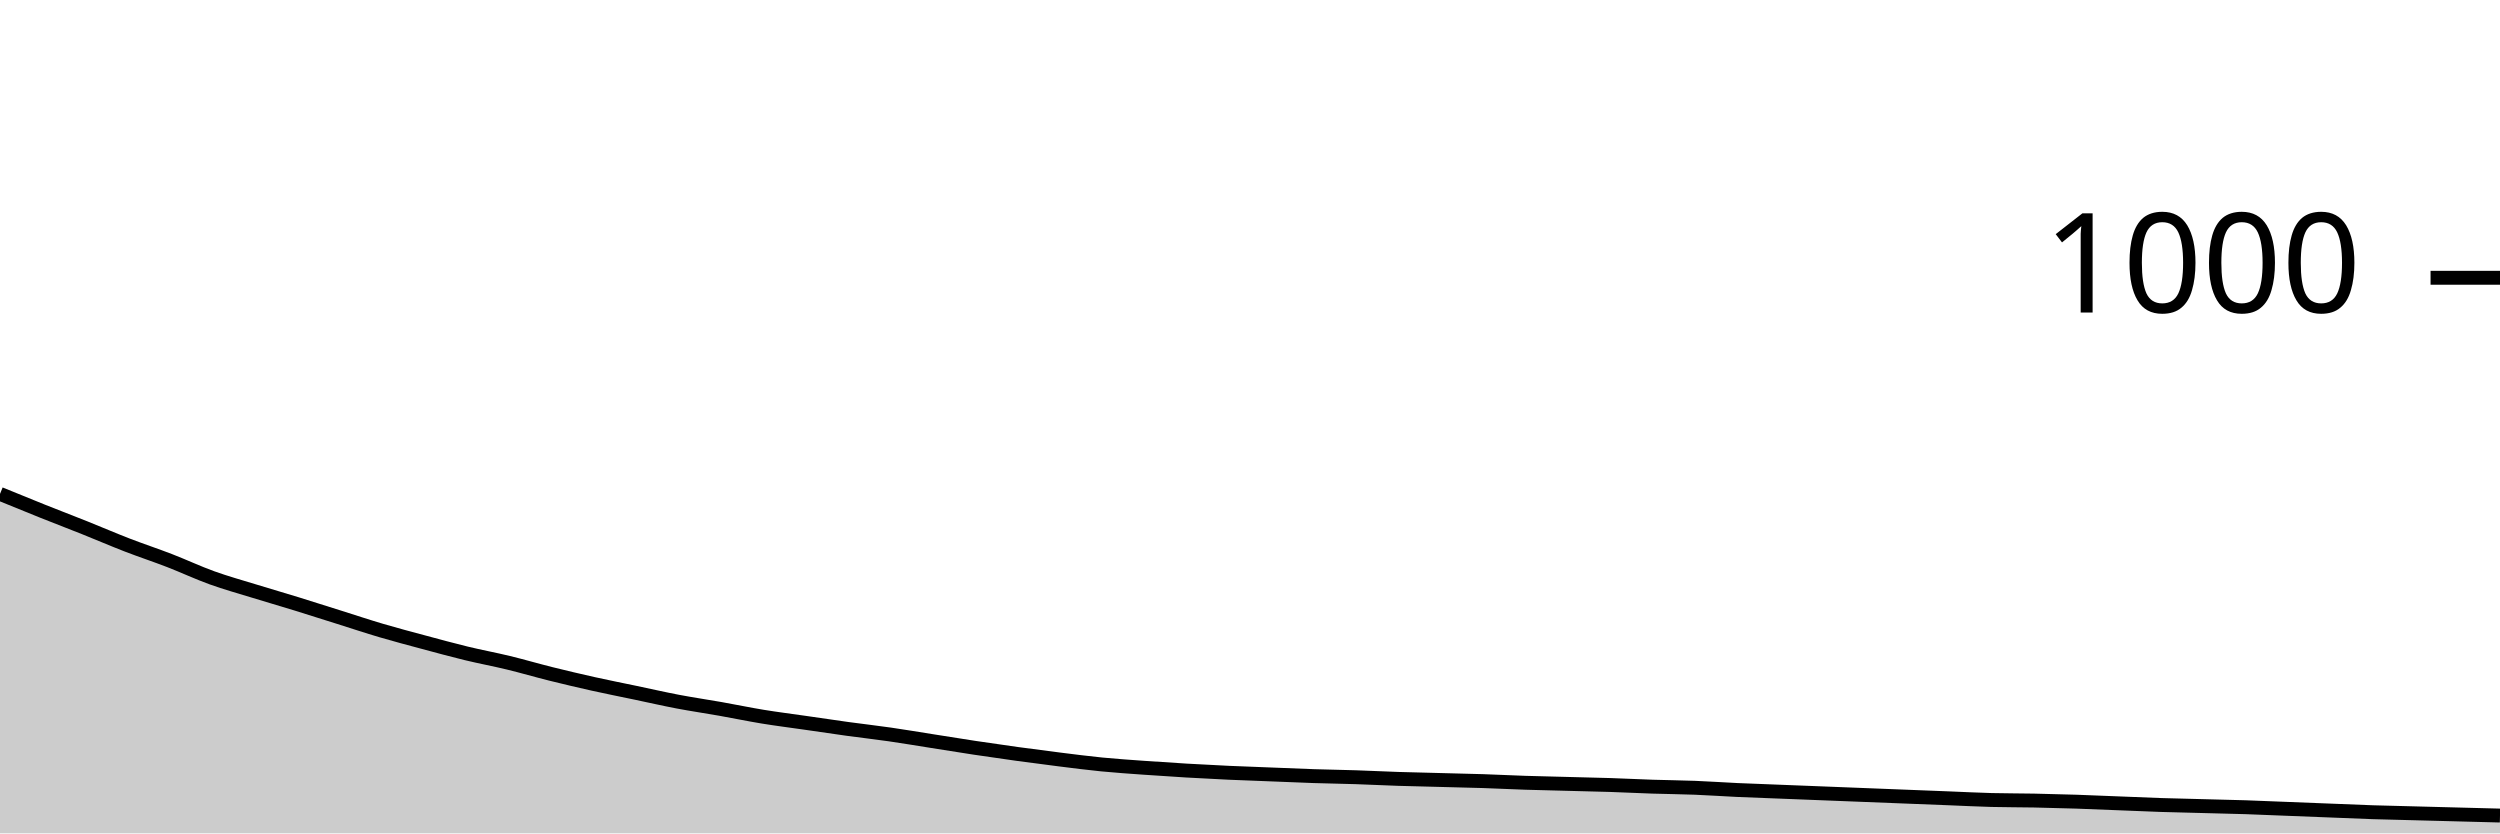
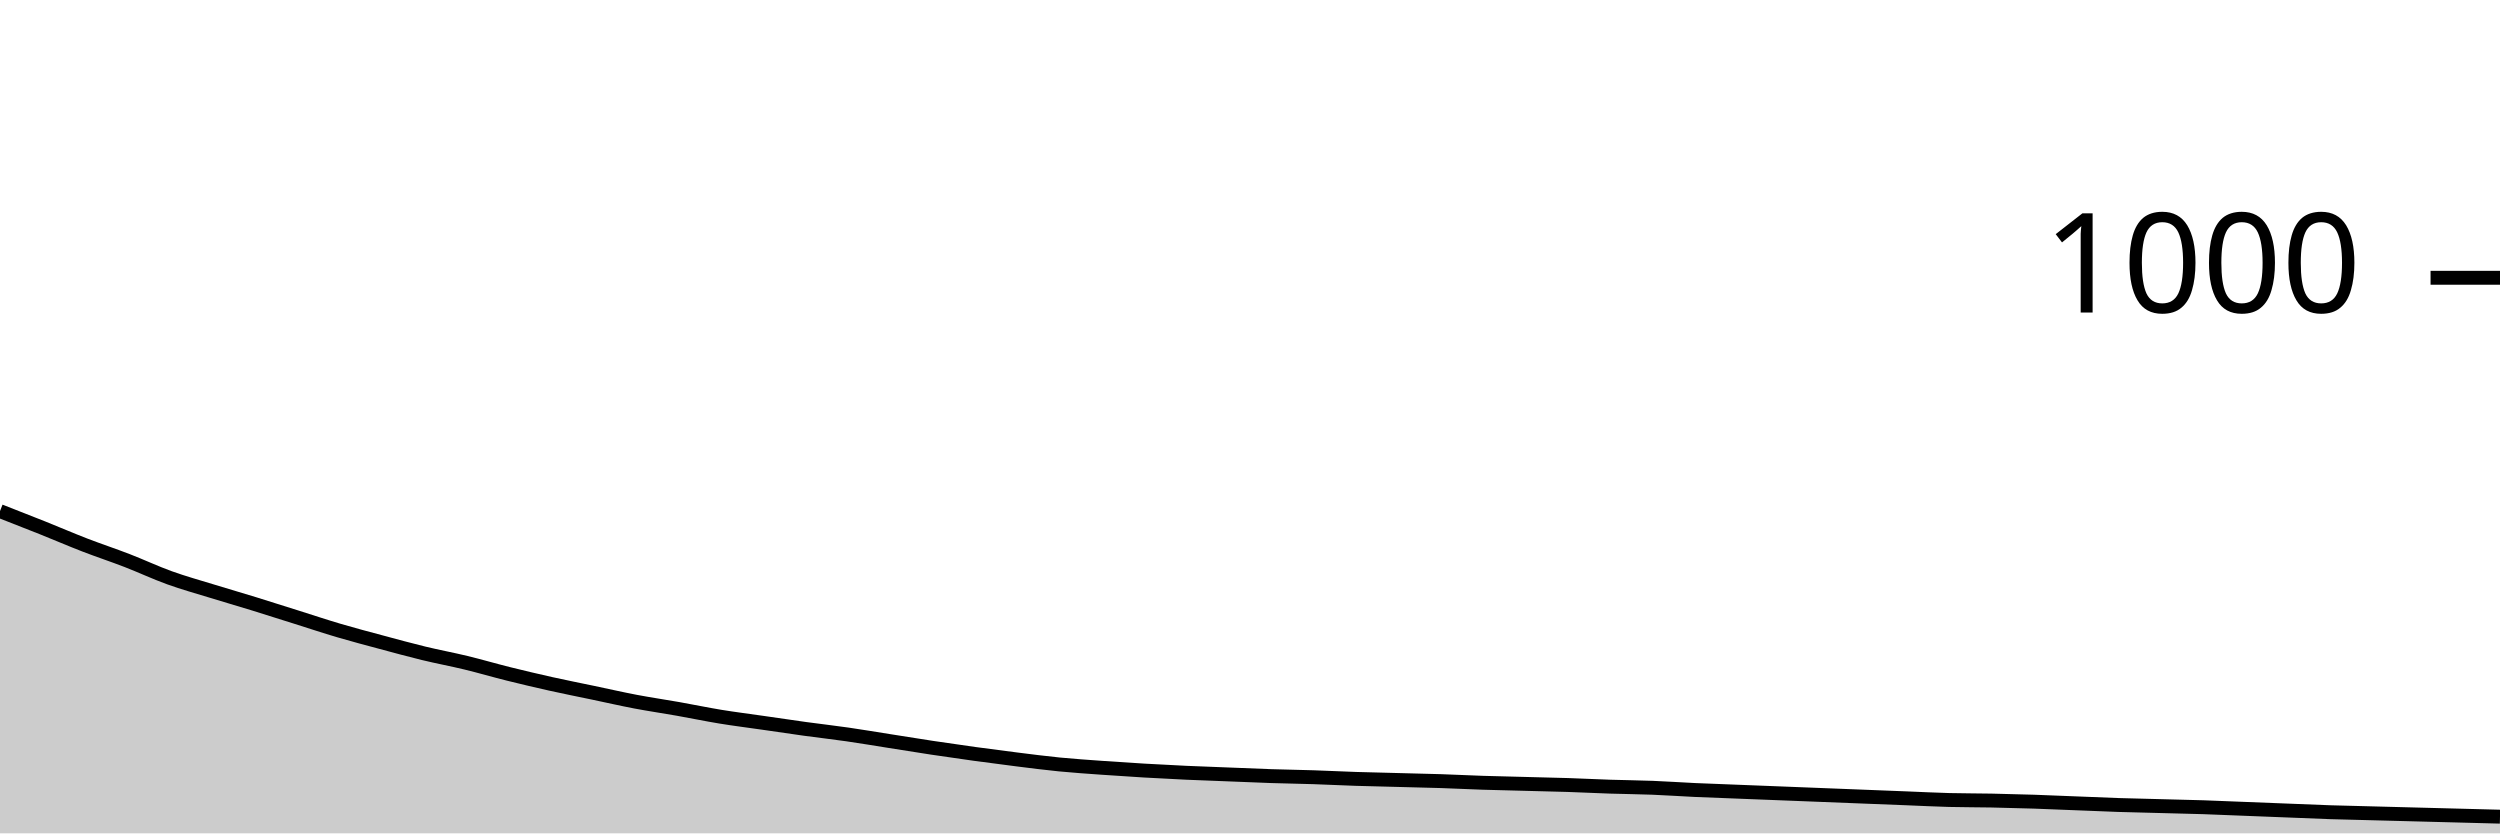
<svg xmlns="http://www.w3.org/2000/svg" viewBox="0 0 180 60">
  <g transform="translate(0,20)">
-     <path class="area" fill="rgba(0, 0, 0, 0.2)" d="M0,15.56C1.017,15.977,2.034,16.393,3.051,16.8C4.068,17.207,5.085,17.593,6.102,18C7.119,18.407,8.136,18.847,9.153,19.24C10.169,19.633,11.186,19.967,12.203,20.36C13.22,20.753,14.237,21.233,15.254,21.6C16.271,21.967,17.288,22.247,18.305,22.56C19.322,22.873,20.339,23.167,21.356,23.48C22.373,23.793,23.39,24.12,24.407,24.44C25.424,24.76,26.441,25.1,27.458,25.4C28.475,25.7,29.492,25.967,30.508,26.24C31.525,26.513,32.542,26.793,33.559,27.04C34.576,27.287,35.593,27.473,36.61,27.72C37.627,27.967,38.644,28.267,39.661,28.52C40.678,28.773,41.695,29.013,42.712,29.24C43.729,29.467,44.746,29.667,45.763,29.88C46.78,30.093,47.797,30.327,48.814,30.52C49.831,30.713,50.847,30.86,51.864,31.04C52.881,31.22,53.898,31.433,54.915,31.6C55.932,31.767,56.949,31.893,57.966,32.04C58.983,32.187,60,32.34,61.017,32.48C62.034,32.62,63.051,32.733,64.068,32.88C65.085,33.027,66.102,33.2,67.119,33.36C68.136,33.52,69.153,33.687,70.169,33.84C71.186,33.993,72.203,34.14,73.22,34.28C74.237,34.42,75.254,34.553,76.271,34.68C77.288,34.807,78.305,34.94,79.322,35.04C80.339,35.14,81.356,35.207,82.373,35.28C83.39,35.353,84.407,35.42,85.424,35.48C86.441,35.54,87.458,35.593,88.475,35.64C89.492,35.687,90.508,35.72,91.525,35.76C92.542,35.8,93.559,35.847,94.576,35.88C95.593,35.913,96.61,35.927,97.627,35.96C98.644,35.993,99.661,36.047,100.678,36.08C101.695,36.113,102.712,36.133,103.729,36.16C104.746,36.187,105.763,36.207,106.78,36.24C107.797,36.273,108.814,36.327,109.831,36.36C110.847,36.393,111.864,36.413,112.881,36.44C113.898,36.467,114.915,36.487,115.932,36.52C116.949,36.553,117.966,36.607,118.983,36.64C120,36.673,121.017,36.68,122.034,36.72C123.051,36.76,124.068,36.833,125.085,36.88C126.102,36.927,127.119,36.96,128.136,37C129.153,37.04,130.169,37.08,131.186,37.12C132.203,37.16,133.22,37.2,134.237,37.24C135.254,37.28,136.271,37.32,137.288,37.36C138.305,37.4,139.322,37.44,140.339,37.48C141.356,37.52,142.373,37.573,143.39,37.6C144.407,37.627,145.424,37.62,146.441,37.64C147.458,37.66,148.475,37.687,149.492,37.72C150.508,37.753,151.525,37.8,152.542,37.84C153.559,37.88,154.576,37.927,155.593,37.96C156.61,37.993,157.627,38.013,158.644,38.04C159.661,38.067,160.678,38.087,161.695,38.12C162.712,38.153,163.729,38.2,164.746,38.24C165.763,38.28,166.78,38.32,167.797,38.36C168.814,38.4,169.831,38.447,170.847,38.48C171.864,38.513,172.881,38.533,173.898,38.56C174.915,38.587,175.932,38.613,176.949,38.64C177.966,38.667,178.983,38.693,180,38.72L180,40C178.983,40,177.966,40,176.949,40C175.932,40,174.915,40,173.898,40C172.881,40,171.864,40,170.847,40C169.831,40,168.814,40,167.797,40C166.78,40,165.763,40,164.746,40C163.729,40,162.712,40,161.695,40C160.678,40,159.661,40,158.644,40C157.627,40,156.61,40,155.593,40C154.576,40,153.559,40,152.542,40C151.525,40,150.508,40,149.492,40C148.475,40,147.458,40,146.441,40C145.424,40,144.407,40,143.39,40C142.373,40,141.356,40,140.339,40C139.322,40,138.305,40,137.288,40C136.271,40,135.254,40,134.237,40C133.22,40,132.203,40,131.186,40C130.169,40,129.153,40,128.136,40C127.119,40,126.102,40,125.085,40C124.068,40,123.051,40,122.034,40C121.017,40,120,40,118.983,40C117.966,40,116.949,40,115.932,40C114.915,40,113.898,40,112.881,40C111.864,40,110.847,40,109.831,40C108.814,40,107.797,40,106.78,40C105.763,40,104.746,40,103.729,40C102.712,40,101.695,40,100.678,40C99.661,40,98.644,40,97.627,40C96.61,40,95.593,40,94.576,40C93.559,40,92.542,40,91.525,40C90.508,40,89.492,40,88.475,40C87.458,40,86.441,40,85.424,40C84.407,40,83.39,40,82.373,40C81.356,40,80.339,40,79.322,40C78.305,40,77.288,40,76.271,40C75.254,40,74.237,40,73.22,40C72.203,40,71.186,40,70.169,40C69.153,40,68.136,40,67.119,40C66.102,40,65.085,40,64.068,40C63.051,40,62.034,40,61.017,40C60,40,58.983,40,57.966,40C56.949,40,55.932,40,54.915,40C53.898,40,52.881,40,51.864,40C50.847,40,49.831,40,48.814,40C47.797,40,46.78,40,45.763,40C44.746,40,43.729,40,42.712,40C41.695,40,40.678,40,39.661,40C38.644,40,37.627,40,36.61,40C35.593,40,34.576,40,33.559,40C32.542,40,31.525,40,30.508,40C29.492,40,28.475,40,27.458,40C26.441,40,25.424,40,24.407,40C23.39,40,22.373,40,21.356,40C20.339,40,19.322,40,18.305,40C17.288,40,16.271,40,15.254,40C14.237,40,13.22,40,12.203,40C11.186,40,10.169,40,9.153,40C8.136,40,7.119,40,6.102,40C5.085,40,4.068,40,3.051,40C2.034,40,1.017,40,0,40Z" />
-     <path class="line" stroke="black" fill="none" d="M0,15.56C1.017,15.977,2.034,16.393,3.051,16.8C4.068,17.207,5.085,17.593,6.102,18C7.119,18.407,8.136,18.847,9.153,19.24C10.169,19.633,11.186,19.967,12.203,20.36C13.22,20.753,14.237,21.233,15.254,21.6C16.271,21.967,17.288,22.247,18.305,22.56C19.322,22.873,20.339,23.167,21.356,23.48C22.373,23.793,23.39,24.12,24.407,24.44C25.424,24.76,26.441,25.1,27.458,25.4C28.475,25.7,29.492,25.967,30.508,26.24C31.525,26.513,32.542,26.793,33.559,27.04C34.576,27.287,35.593,27.473,36.61,27.72C37.627,27.967,38.644,28.267,39.661,28.52C40.678,28.773,41.695,29.013,42.712,29.24C43.729,29.467,44.746,29.667,45.763,29.88C46.78,30.093,47.797,30.327,48.814,30.52C49.831,30.713,50.847,30.86,51.864,31.04C52.881,31.22,53.898,31.433,54.915,31.6C55.932,31.767,56.949,31.893,57.966,32.04C58.983,32.187,60,32.34,61.017,32.48C62.034,32.62,63.051,32.733,64.068,32.88C65.085,33.027,66.102,33.2,67.119,33.36C68.136,33.52,69.153,33.687,70.169,33.84C71.186,33.993,72.203,34.14,73.22,34.28C74.237,34.42,75.254,34.553,76.271,34.68C77.288,34.807,78.305,34.94,79.322,35.04C80.339,35.14,81.356,35.207,82.373,35.28C83.39,35.353,84.407,35.42,85.424,35.48C86.441,35.54,87.458,35.593,88.475,35.64C89.492,35.687,90.508,35.72,91.525,35.76C92.542,35.8,93.559,35.847,94.576,35.88C95.593,35.913,96.61,35.927,97.627,35.96C98.644,35.993,99.661,36.047,100.678,36.08C101.695,36.113,102.712,36.133,103.729,36.16C104.746,36.187,105.763,36.207,106.78,36.24C107.797,36.273,108.814,36.327,109.831,36.36C110.847,36.393,111.864,36.413,112.881,36.44C113.898,36.467,114.915,36.487,115.932,36.52C116.949,36.553,117.966,36.607,118.983,36.64C120,36.673,121.017,36.68,122.034,36.72C123.051,36.76,124.068,36.833,125.085,36.88C126.102,36.927,127.119,36.96,128.136,37C129.153,37.04,130.169,37.08,131.186,37.12C132.203,37.16,133.22,37.2,134.237,37.24C135.254,37.28,136.271,37.32,137.288,37.36C138.305,37.4,139.322,37.44,140.339,37.48C141.356,37.52,142.373,37.573,143.39,37.6C144.407,37.627,145.424,37.62,146.441,37.64C147.458,37.66,148.475,37.687,149.492,37.72C150.508,37.753,151.525,37.8,152.542,37.84C153.559,37.88,154.576,37.927,155.593,37.96C156.61,37.993,157.627,38.013,158.644,38.04C159.661,38.067,160.678,38.087,161.695,38.12C162.712,38.153,163.729,38.2,164.746,38.24C165.763,38.28,166.78,38.32,167.797,38.36C168.814,38.4,169.831,38.447,170.847,38.48C171.864,38.513,172.881,38.533,173.898,38.56C174.915,38.587,175.932,38.613,176.949,38.64C177.966,38.667,178.983,38.693,180,38.72" />
+     <path class="area" fill="rgba(0, 0, 0, 0.2)" d="M0,16.8C1.017,17.197,2.034,17.593,3.051,18C4.068,18.407,5.085,18.847,6.102,19.24C7.119,19.633,8.136,19.967,9.153,20.36C10.169,20.753,11.186,21.233,12.203,21.6C13.22,21.967,14.237,22.247,15.254,22.56C16.271,22.873,17.288,23.167,18.305,23.48C19.322,23.793,20.339,24.12,21.356,24.44C22.373,24.76,23.39,25.1,24.407,25.4C25.424,25.7,26.441,25.967,27.458,26.24C28.475,26.513,29.492,26.793,30.508,27.04C31.525,27.287,32.542,27.473,33.559,27.72C34.576,27.967,35.593,28.267,36.61,28.52C37.627,28.773,38.644,29.013,39.661,29.24C40.678,29.467,41.695,29.667,42.712,29.88C43.729,30.093,44.746,30.327,45.763,30.52C46.78,30.713,47.797,30.86,48.814,31.04C49.831,31.22,50.847,31.433,51.864,31.6C52.881,31.767,53.898,31.893,54.915,32.04C55.932,32.187,56.949,32.34,57.966,32.48C58.983,32.62,60,32.733,61.017,32.88C62.034,33.027,63.051,33.2,64.068,33.36C65.085,33.52,66.102,33.687,67.119,33.84C68.136,33.993,69.153,34.14,70.169,34.28C71.186,34.42,72.203,34.553,73.22,34.68C74.237,34.807,75.254,34.94,76.271,35.04C77.288,35.14,78.305,35.207,79.322,35.28C80.339,35.353,81.356,35.42,82.373,35.48C83.39,35.54,84.407,35.593,85.424,35.64C86.441,35.687,87.458,35.72,88.475,35.76C89.492,35.8,90.508,35.847,91.525,35.88C92.542,35.913,93.559,35.927,94.576,35.96C95.593,35.993,96.61,36.047,97.627,36.08C98.644,36.113,99.661,36.133,100.678,36.16C101.695,36.187,102.712,36.207,103.729,36.24C104.746,36.273,105.763,36.327,106.78,36.36C107.797,36.393,108.814,36.413,109.831,36.44C110.847,36.467,111.864,36.487,112.881,36.52C113.898,36.553,114.915,36.607,115.932,36.64C116.949,36.673,117.966,36.68,118.983,36.72C120,36.76,121.017,36.833,122.034,36.88C123.051,36.927,124.068,36.96,125.085,37C126.102,37.04,127.119,37.08,128.136,37.12C129.153,37.16,130.169,37.2,131.186,37.24C132.203,37.28,133.22,37.32,134.237,37.36C135.254,37.4,136.271,37.44,137.288,37.48C138.305,37.52,139.322,37.573,140.339,37.6C141.356,37.627,142.373,37.62,143.39,37.64C144.407,37.66,145.424,37.687,146.441,37.72C147.458,37.753,148.475,37.8,149.492,37.84C150.508,37.88,151.525,37.927,152.542,37.96C153.559,37.993,154.576,38.013,155.593,38.04C156.61,38.067,157.627,38.087,158.644,38.12C159.661,38.153,160.678,38.2,161.695,38.24C162.712,38.28,163.729,38.32,164.746,38.36C165.763,38.4,166.78,38.447,167.797,38.48C168.814,38.513,169.831,38.533,170.847,38.56C171.864,38.587,172.881,38.613,173.898,38.64C174.915,38.667,175.932,38.693,176.949,38.72C177.966,38.747,178.983,38.773,180,38.8L180,40C178.983,40,177.966,40,176.949,40C175.932,40,174.915,40,173.898,40C172.881,40,171.864,40,170.847,40C169.831,40,168.814,40,167.797,40C166.78,40,165.763,40,164.746,40C163.729,40,162.712,40,161.695,40C160.678,40,159.661,40,158.644,40C157.627,40,156.61,40,155.593,40C154.576,40,153.559,40,152.542,40C151.525,40,150.508,40,149.492,40C148.475,40,147.458,40,146.441,40C145.424,40,144.407,40,143.39,40C142.373,40,141.356,40,140.339,40C139.322,40,138.305,40,137.288,40C136.271,40,135.254,40,134.237,40C133.22,40,132.203,40,131.186,40C130.169,40,129.153,40,128.136,40C127.119,40,126.102,40,125.085,40C124.068,40,123.051,40,122.034,40C121.017,40,120,40,118.983,40C117.966,40,116.949,40,115.932,40C114.915,40,113.898,40,112.881,40C111.864,40,110.847,40,109.831,40C108.814,40,107.797,40,106.78,40C105.763,40,104.746,40,103.729,40C102.712,40,101.695,40,100.678,40C99.661,40,98.644,40,97.627,40C96.61,40,95.593,40,94.576,40C93.559,40,92.542,40,91.525,40C90.508,40,89.492,40,88.475,40C87.458,40,86.441,40,85.424,40C84.407,40,83.39,40,82.373,40C81.356,40,80.339,40,79.322,40C78.305,40,77.288,40,76.271,40C75.254,40,74.237,40,73.22,40C72.203,40,71.186,40,70.169,40C69.153,40,68.136,40,67.119,40C66.102,40,65.085,40,64.068,40C63.051,40,62.034,40,61.017,40C60,40,58.983,40,57.966,40C56.949,40,55.932,40,54.915,40C53.898,40,52.881,40,51.864,40C50.847,40,49.831,40,48.814,40C47.797,40,46.78,40,45.763,40C44.746,40,43.729,40,42.712,40C41.695,40,40.678,40,39.661,40C38.644,40,37.627,40,36.61,40C35.593,40,34.576,40,33.559,40C32.542,40,31.525,40,30.508,40C29.492,40,28.475,40,27.458,40C26.441,40,25.424,40,24.407,40C23.39,40,22.373,40,21.356,40C20.339,40,19.322,40,18.305,40C17.288,40,16.271,40,15.254,40C14.237,40,13.22,40,12.203,40C11.186,40,10.169,40,9.153,40C8.136,40,7.119,40,6.102,40C5.085,40,4.068,40,3.051,40C2.034,40,1.017,40,0,40Z" />
+     <path class="line" stroke="black" fill="none" d="M0,16.8C1.017,17.197,2.034,17.593,3.051,18C4.068,18.407,5.085,18.847,6.102,19.24C7.119,19.633,8.136,19.967,9.153,20.36C10.169,20.753,11.186,21.233,12.203,21.6C13.22,21.967,14.237,22.247,15.254,22.56C16.271,22.873,17.288,23.167,18.305,23.48C19.322,23.793,20.339,24.12,21.356,24.44C22.373,24.76,23.39,25.1,24.407,25.4C25.424,25.7,26.441,25.967,27.458,26.24C28.475,26.513,29.492,26.793,30.508,27.04C31.525,27.287,32.542,27.473,33.559,27.72C34.576,27.967,35.593,28.267,36.61,28.52C37.627,28.773,38.644,29.013,39.661,29.24C40.678,29.467,41.695,29.667,42.712,29.88C43.729,30.093,44.746,30.327,45.763,30.52C46.78,30.713,47.797,30.86,48.814,31.04C49.831,31.22,50.847,31.433,51.864,31.6C52.881,31.767,53.898,31.893,54.915,32.04C55.932,32.187,56.949,32.34,57.966,32.48C58.983,32.62,60,32.733,61.017,32.88C62.034,33.027,63.051,33.2,64.068,33.36C65.085,33.52,66.102,33.687,67.119,33.84C68.136,33.993,69.153,34.14,70.169,34.28C71.186,34.42,72.203,34.553,73.22,34.68C74.237,34.807,75.254,34.94,76.271,35.04C77.288,35.14,78.305,35.207,79.322,35.28C80.339,35.353,81.356,35.42,82.373,35.48C83.39,35.54,84.407,35.593,85.424,35.64C86.441,35.687,87.458,35.72,88.475,35.76C89.492,35.8,90.508,35.847,91.525,35.88C92.542,35.913,93.559,35.927,94.576,35.96C95.593,35.993,96.61,36.047,97.627,36.08C98.644,36.113,99.661,36.133,100.678,36.16C101.695,36.187,102.712,36.207,103.729,36.24C104.746,36.273,105.763,36.327,106.78,36.36C107.797,36.393,108.814,36.413,109.831,36.44C110.847,36.467,111.864,36.487,112.881,36.52C113.898,36.553,114.915,36.607,115.932,36.64C116.949,36.673,117.966,36.68,118.983,36.72C120,36.76,121.017,36.833,122.034,36.88C123.051,36.927,124.068,36.96,125.085,37C126.102,37.04,127.119,37.08,128.136,37.12C129.153,37.16,130.169,37.2,131.186,37.24C132.203,37.28,133.22,37.32,134.237,37.36C135.254,37.4,136.271,37.44,137.288,37.48C138.305,37.52,139.322,37.573,140.339,37.6C141.356,37.627,142.373,37.62,143.39,37.64C144.407,37.66,145.424,37.687,146.441,37.72C147.458,37.753,148.475,37.8,149.492,37.84C150.508,37.88,151.525,37.927,152.542,37.96C153.559,37.993,154.576,38.013,155.593,38.04C156.61,38.067,157.627,38.087,158.644,38.12C159.661,38.153,160.678,38.2,161.695,38.24C162.712,38.28,163.729,38.32,164.746,38.36C165.763,38.4,166.78,38.447,167.797,38.48C168.814,38.513,169.831,38.533,170.847,38.56C171.864,38.587,172.881,38.613,173.898,38.64C174.915,38.667,175.932,38.693,176.949,38.72C177.966,38.747,178.983,38.773,180,38.8" />
    <path class="axis-ceiling" stroke-width="1" stroke="black" fill="none" d="M175,0L180,0" />
    <text class="axis-ceiling-label" font-family="sans-serif" text-anchor="end" font-size="10px" x="170" y="2.5">1000</text>
  </g>
</svg>
